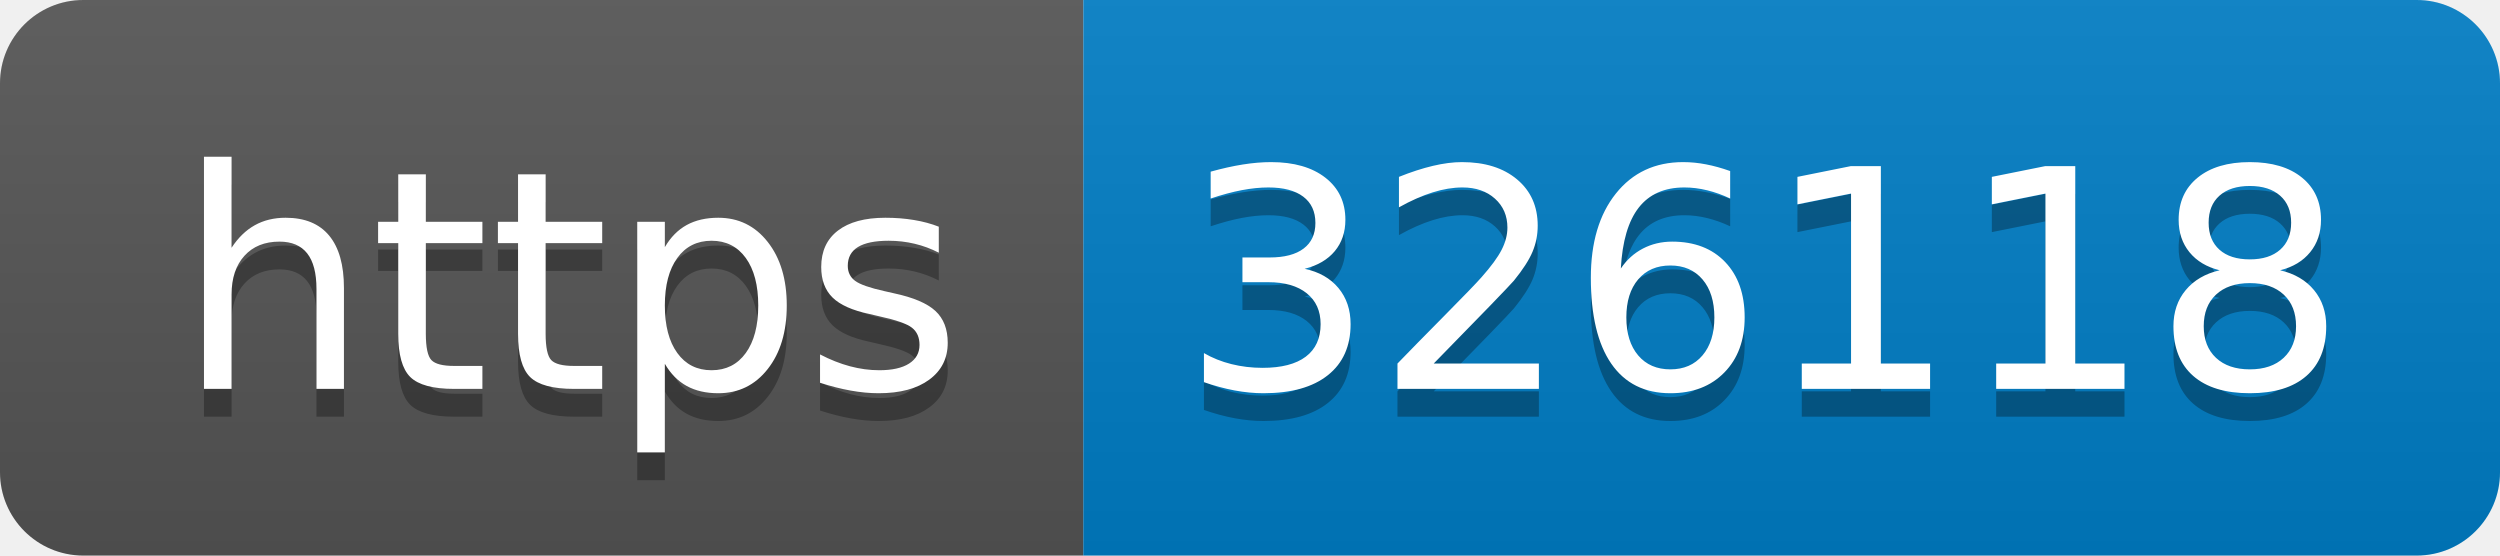
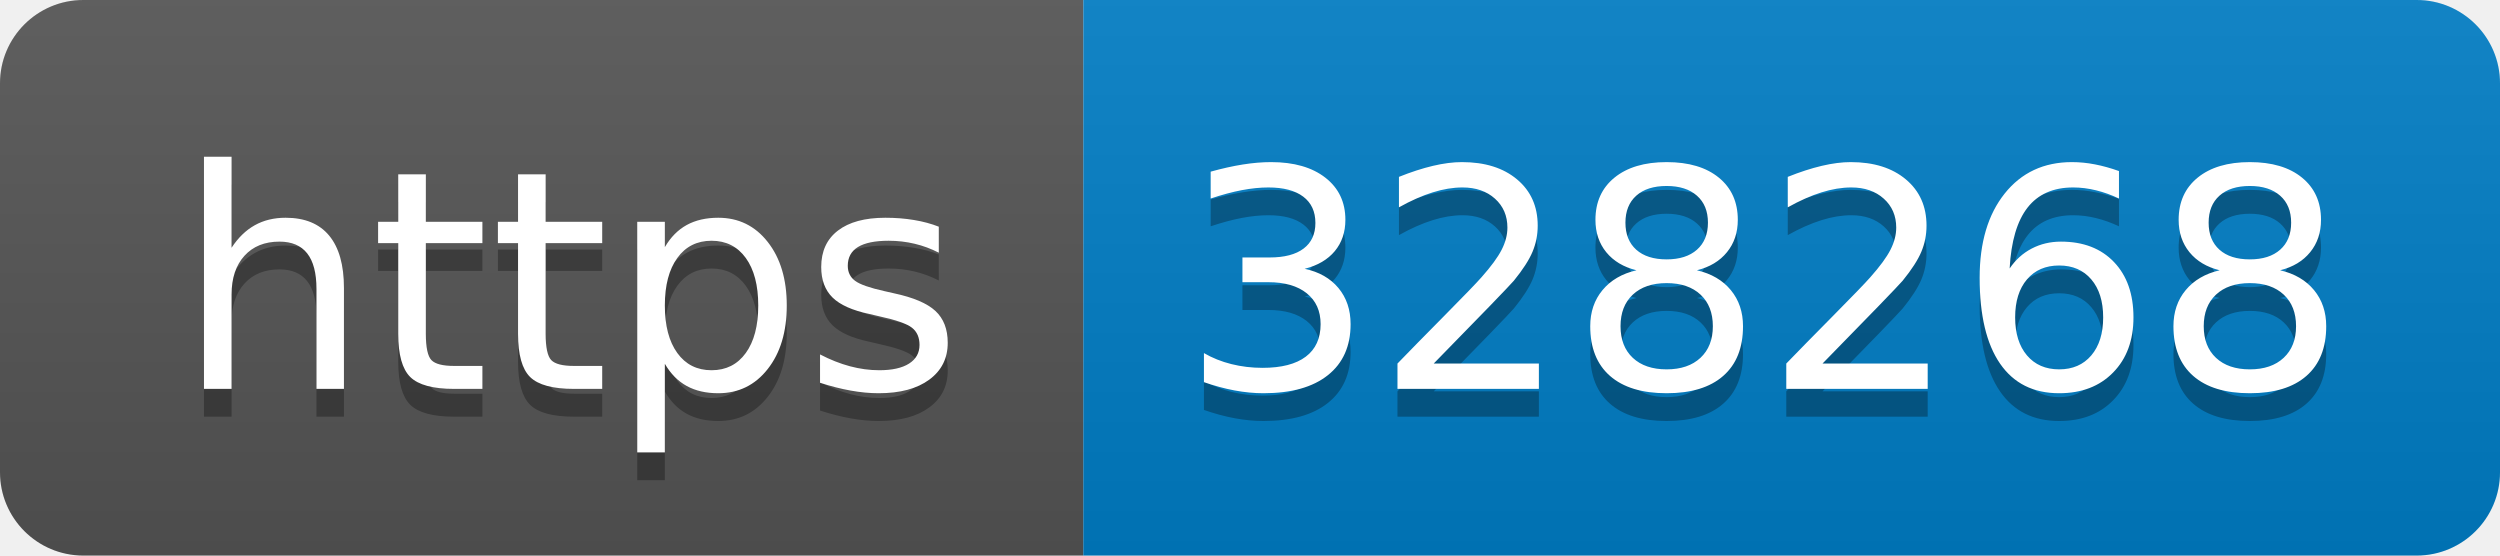
- <svg xmlns="http://www.w3.org/2000/svg" width="90" height="20" role="img" aria-label="https: 326118">
+ <svg xmlns="http://www.w3.org/2000/svg" width="90" height="20" role="img" aria-label="https: 328268">
  <linearGradient id="s" x2="0" y2="100%">
    <stop offset="0" stop-color="#bbb" stop-opacity=".1" />
    <stop offset="1" stop-opacity=".1" />
  </linearGradient>
  <clipPath id="r">
    <rect width="90" height="20" rx="3" fill="#fff" />
  </clipPath>
  <g clip-path="url(#r)">
    <rect width="39" height="20" fill="#555" />
    <rect x="39" width="51" height="20" fill="#007ec6" />
    <rect width="90" height="20" fill="url(#s)" />
  </g>
  <g fill="#fff" text-anchor="middle" font-family="Verdana,Geneva,DejaVu Sans,sans-serif" text-rendering="geometricPrecision" font-size="110">
    <text aria-hidden="true" x="205" y="150" fill="#010101" fill-opacity=".3" transform="scale(.1)" textLength="290">https</text>
    <text x="205" y="140" transform="scale(.1)" fill="#fff" textLength="290">https</text>
-     <text aria-hidden="true" x="635" y="150" fill="#010101" fill-opacity=".3" transform="scale(.1)" textLength="410">326118</text>
-     <text x="635" y="140" transform="scale(.1)" fill="#fff" textLength="410">326118</text>
+     <text aria-hidden="true" x="635" y="150" fill="#010101" fill-opacity=".3" transform="scale(.1)" textLength="410">328268</text>
+     <text x="635" y="140" transform="scale(.1)" fill="#fff" textLength="410">328268</text>
  </g>
</svg>
